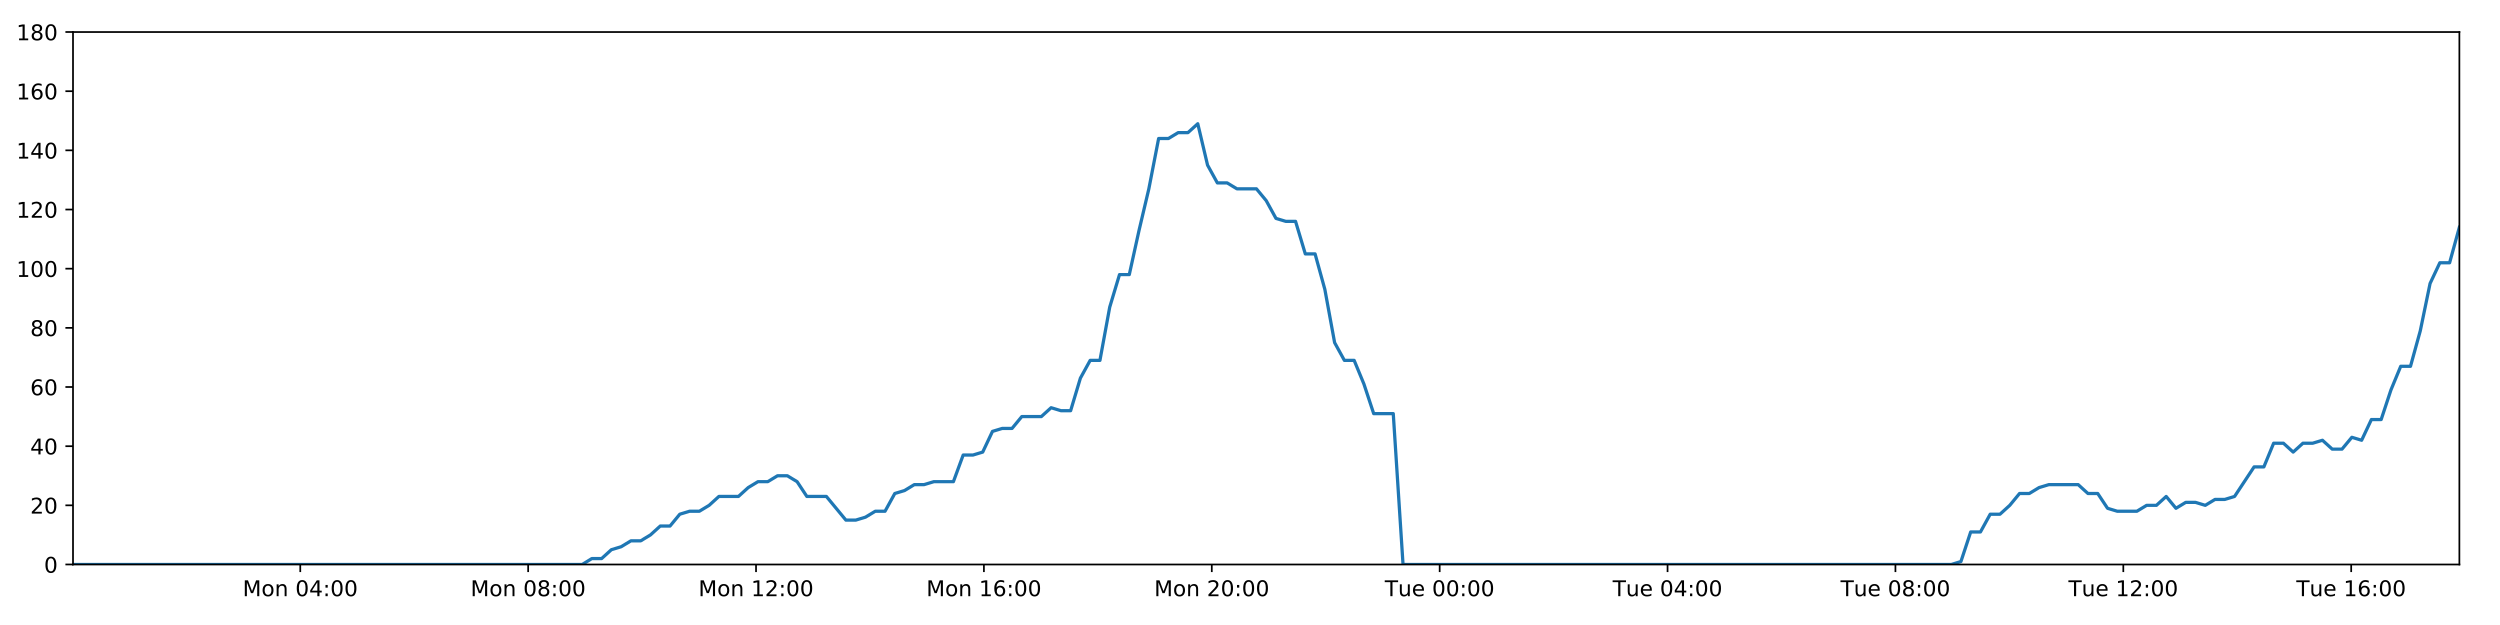
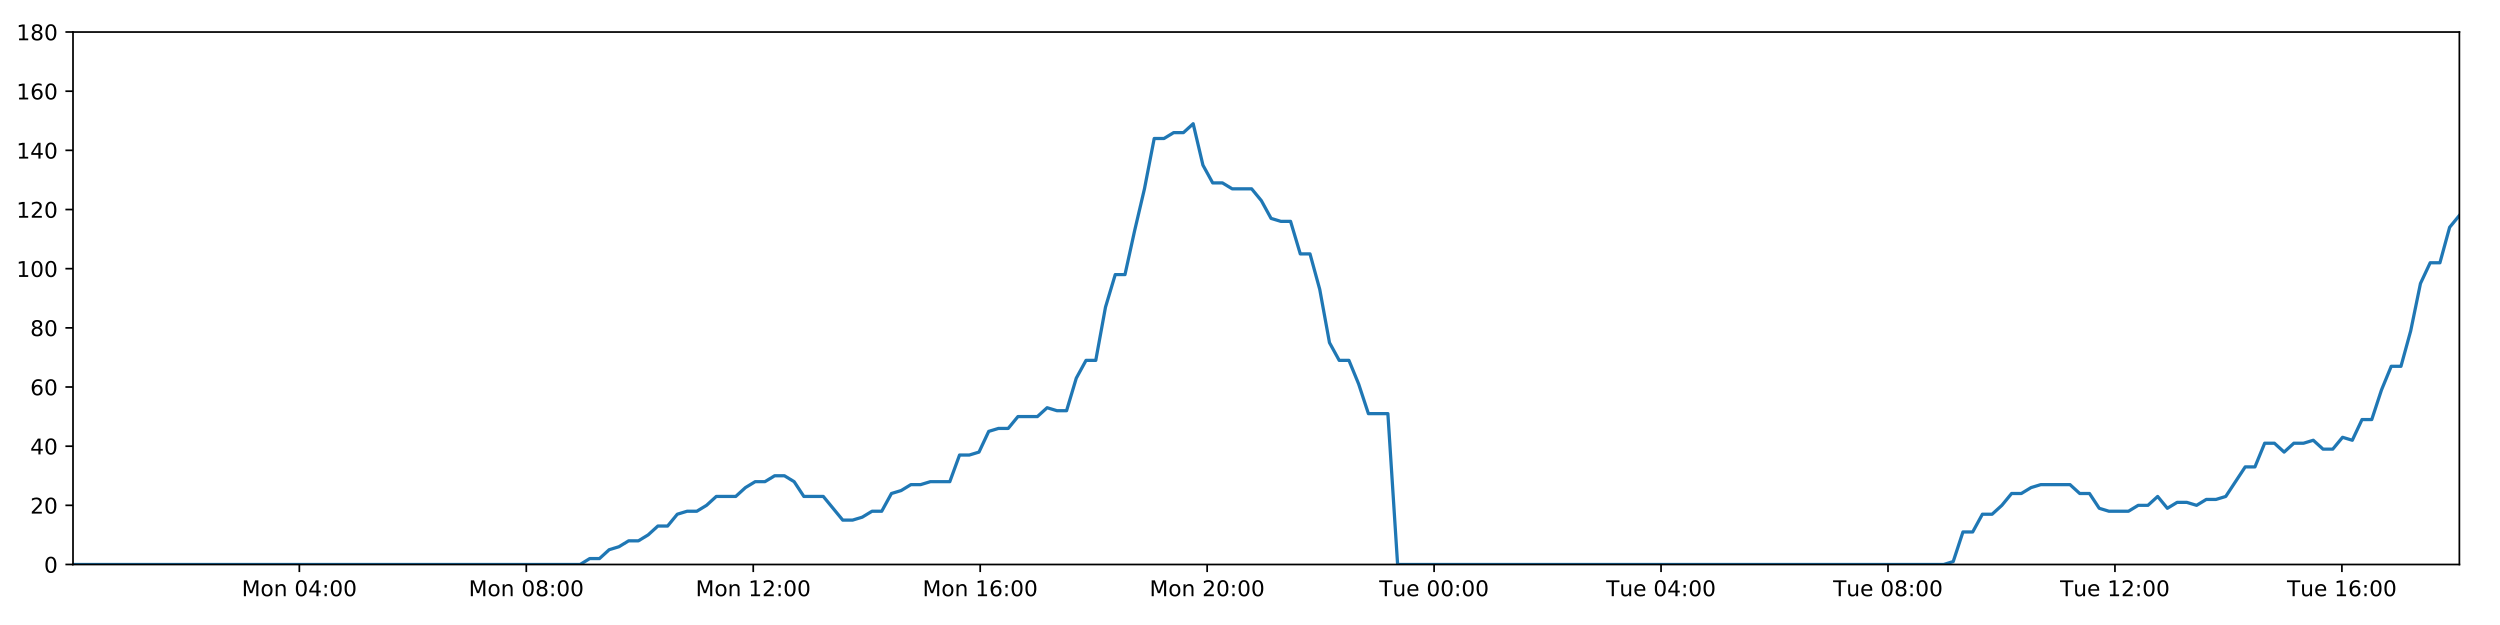
<svg xmlns="http://www.w3.org/2000/svg" xmlns:xlink="http://www.w3.org/1999/xlink" height="288pt" version="1.1" viewBox="0 0 1152 288" width="1152pt">
  <defs>
    <style type="text/css">
*{stroke-linecap:butt;stroke-linejoin:round;}
  </style>
  </defs>
  <g id="figure_1">
    <g id="patch_1">
      <path d="M 0 288  L 1152 288  L 1152 0  L 0 0  z " style="fill:#ffffff;" />
    </g>
    <g id="axes_1">
      <g id="patch_2">
        <path d="M 33.64 260.12  L 1133.28 260.12  L 1133.28 14.76  L 33.64 14.76  z " style="fill:#ffffff;" />
      </g>
      <g id="matplotlib.axis_1">
        <g id="xtick_1">
          <g id="line2d_1">
            <defs>
-               <path d="M 0 0  L 0 3.5  " id="m4edc1b492d" style="stroke:#000000;stroke-width:0.8;" />
-             </defs>
-             <g>
-               <use style="stroke:#000000;stroke-width:0.8;" x="138.365" xlink:href="#m4edc1b492d" y="260.12" />
+               <path d="M 0 0  L 0 3.5  " id="mf5a5f736f6" style="stroke:#000000;stroke-width:0.8;" />
+             </defs>
+             <g>
+               <use style="stroke:#000000;stroke-width:0.8;" x="137.938" xlink:href="#mf5a5f736f6" y="260.12" />
            </g>
          </g>
          <g id="text_1">
            <defs>
              <path d="M 9.812 72.906  L 24.516 72.906  L 43.109 23.297  L 61.812 72.906  L 76.516 72.906  L 76.516 0  L 66.891 0  L 66.891 64.016  L 48.094 14.016  L 38.188 14.016  L 19.391 64.016  L 19.391 0  L 9.812 0  z " id="DejaVuSans-77" />
              <path d="M 30.609 48.391  Q 23.391 48.391 19.188 42.75  Q 14.984 37.109 14.984 27.297  Q 14.984 17.484 19.156 11.844  Q 23.344 6.203 30.609 6.203  Q 37.797 6.203 41.984 11.859  Q 46.188 17.531 46.188 27.297  Q 46.188 37.016 41.984 42.703  Q 37.797 48.391 30.609 48.391  z M 30.609 56  Q 42.328 56 49.016 48.375  Q 55.719 40.766 55.719 27.297  Q 55.719 13.875 49.016 6.219  Q 42.328 -1.422 30.609 -1.422  Q 18.844 -1.422 12.172 6.219  Q 5.516 13.875 5.516 27.297  Q 5.516 40.766 12.172 48.375  Q 18.844 56 30.609 56  z " id="DejaVuSans-111" />
              <path d="M 54.891 33.016  L 54.891 0  L 45.906 0  L 45.906 32.719  Q 45.906 40.484 42.875 44.328  Q 39.844 48.188 33.797 48.188  Q 26.516 48.188 22.312 43.547  Q 18.109 38.922 18.109 30.906  L 18.109 0  L 9.078 0  L 9.078 54.688  L 18.109 54.688  L 18.109 46.188  Q 21.344 51.125 25.703 53.562  Q 30.078 56 35.797 56  Q 45.219 56 50.047 50.172  Q 54.891 44.344 54.891 33.016  z " id="DejaVuSans-110" />
              <path id="DejaVuSans-32" />
              <path d="M 31.781 66.406  Q 24.172 66.406 20.328 58.906  Q 16.5 51.422 16.5 36.375  Q 16.5 21.391 20.328 13.891  Q 24.172 6.391 31.781 6.391  Q 39.453 6.391 43.281 13.891  Q 47.125 21.391 47.125 36.375  Q 47.125 51.422 43.281 58.906  Q 39.453 66.406 31.781 66.406  z M 31.781 74.219  Q 44.047 74.219 50.516 64.516  Q 56.984 54.828 56.984 36.375  Q 56.984 17.969 50.516 8.266  Q 44.047 -1.422 31.781 -1.422  Q 19.531 -1.422 13.062 8.266  Q 6.594 17.969 6.594 36.375  Q 6.594 54.828 13.062 64.516  Q 19.531 74.219 31.781 74.219  z " id="DejaVuSans-48" />
              <path d="M 37.797 64.312  L 12.891 25.391  L 37.797 25.391  z M 35.203 72.906  L 47.609 72.906  L 47.609 25.391  L 58.016 25.391  L 58.016 17.188  L 47.609 17.188  L 47.609 0  L 37.797 0  L 37.797 17.188  L 4.891 17.188  L 4.891 26.703  z " id="DejaVuSans-52" />
              <path d="M 11.719 12.406  L 22.016 12.406  L 22.016 0  L 11.719 0  z M 11.719 51.703  L 22.016 51.703  L 22.016 39.312  L 11.719 39.312  z " id="DejaVuSans-58" />
            </defs>
-             <g transform="translate(111.8244 274.7184)scale(0.1 -0.1)">
+             <g transform="translate(111.3974 274.7184)scale(0.1 -0.1)">
              <use xlink:href="#DejaVuSans-77" />
              <use x="86.279" xlink:href="#DejaVuSans-111" />
              <use x="147.461" xlink:href="#DejaVuSans-110" />
              <use x="210.84" xlink:href="#DejaVuSans-32" />
              <use x="242.627" xlink:href="#DejaVuSans-48" />
              <use x="306.25" xlink:href="#DejaVuSans-52" />
              <use x="369.873" xlink:href="#DejaVuSans-58" />
              <use x="403.564" xlink:href="#DejaVuSans-48" />
              <use x="467.188" xlink:href="#DejaVuSans-48" />
            </g>
          </g>
        </g>
        <g id="xtick_2">
          <g id="line2d_2">
            <g>
-               <use style="stroke:#000000;stroke-width:0.8;" x="243.372" xlink:href="#m4edc1b492d" y="260.12" />
+               <use style="stroke:#000000;stroke-width:0.8;" x="242.517" xlink:href="#mf5a5f736f6" y="260.12" />
            </g>
          </g>
          <g id="text_2">
            <defs>
              <path d="M 31.781 34.625  Q 24.75 34.625 20.719 30.859  Q 16.703 27.094 16.703 20.516  Q 16.703 13.922 20.719 10.156  Q 24.75 6.391 31.781 6.391  Q 38.812 6.391 42.859 10.172  Q 46.922 13.969 46.922 20.516  Q 46.922 27.094 42.891 30.859  Q 38.875 34.625 31.781 34.625  z M 21.922 38.812  Q 15.578 40.375 12.031 44.719  Q 8.5 49.078 8.5 55.328  Q 8.5 64.062 14.719 69.141  Q 20.953 74.219 31.781 74.219  Q 42.672 74.219 48.875 69.141  Q 55.078 64.062 55.078 55.328  Q 55.078 49.078 51.531 44.719  Q 48 40.375 41.703 38.812  Q 48.828 37.156 52.797 32.312  Q 56.781 27.484 56.781 20.516  Q 56.781 9.906 50.312 4.234  Q 43.844 -1.422 31.781 -1.422  Q 19.734 -1.422 13.25 4.234  Q 6.781 9.906 6.781 20.516  Q 6.781 27.484 10.781 32.312  Q 14.797 37.156 21.922 38.812  z M 18.312 54.391  Q 18.312 48.734 21.844 45.562  Q 25.391 42.391 31.781 42.391  Q 38.141 42.391 41.719 45.562  Q 45.312 48.734 45.312 54.391  Q 45.312 60.062 41.719 63.234  Q 38.141 66.406 31.781 66.406  Q 25.391 66.406 21.844 63.234  Q 18.312 60.062 18.312 54.391  z " id="DejaVuSans-56" />
            </defs>
-             <g transform="translate(216.8315 274.7184)scale(0.1 -0.1)">
+             <g transform="translate(215.9763 274.7184)scale(0.1 -0.1)">
              <use xlink:href="#DejaVuSans-77" />
              <use x="86.279" xlink:href="#DejaVuSans-111" />
              <use x="147.461" xlink:href="#DejaVuSans-110" />
              <use x="210.84" xlink:href="#DejaVuSans-32" />
              <use x="242.627" xlink:href="#DejaVuSans-48" />
              <use x="306.25" xlink:href="#DejaVuSans-56" />
              <use x="369.873" xlink:href="#DejaVuSans-58" />
              <use x="403.564" xlink:href="#DejaVuSans-48" />
              <use x="467.188" xlink:href="#DejaVuSans-48" />
            </g>
          </g>
        </g>
        <g id="xtick_3">
          <g id="line2d_3">
            <g>
-               <use style="stroke:#000000;stroke-width:0.8;" x="348.379" xlink:href="#m4edc1b492d" y="260.12" />
+               <use style="stroke:#000000;stroke-width:0.8;" x="347.096" xlink:href="#mf5a5f736f6" y="260.12" />
            </g>
          </g>
          <g id="text_3">
            <defs>
              <path d="M 12.406 8.297  L 28.516 8.297  L 28.516 63.922  L 10.984 60.406  L 10.984 69.391  L 28.422 72.906  L 38.281 72.906  L 38.281 8.297  L 54.391 8.297  L 54.391 0  L 12.406 0  z " id="DejaVuSans-49" />
              <path d="M 19.188 8.297  L 53.609 8.297  L 53.609 0  L 7.328 0  L 7.328 8.297  Q 12.938 14.109 22.625 23.891  Q 32.328 33.688 34.812 36.531  Q 39.547 41.844 41.422 45.531  Q 43.312 49.219 43.312 52.781  Q 43.312 58.594 39.234 62.25  Q 35.156 65.922 28.609 65.922  Q 23.969 65.922 18.812 64.312  Q 13.672 62.703 7.812 59.422  L 7.812 69.391  Q 13.766 71.781 18.938 73  Q 24.125 74.219 28.422 74.219  Q 39.75 74.219 46.484 68.547  Q 53.219 62.891 53.219 53.422  Q 53.219 48.922 51.531 44.891  Q 49.859 40.875 45.406 35.406  Q 44.188 33.984 37.641 27.219  Q 31.109 20.453 19.188 8.297  z " id="DejaVuSans-50" />
            </defs>
-             <g transform="translate(321.8385 274.7184)scale(0.1 -0.1)">
+             <g transform="translate(320.5552 274.7184)scale(0.1 -0.1)">
              <use xlink:href="#DejaVuSans-77" />
              <use x="86.279" xlink:href="#DejaVuSans-111" />
              <use x="147.461" xlink:href="#DejaVuSans-110" />
              <use x="210.84" xlink:href="#DejaVuSans-32" />
              <use x="242.627" xlink:href="#DejaVuSans-49" />
              <use x="306.25" xlink:href="#DejaVuSans-50" />
              <use x="369.873" xlink:href="#DejaVuSans-58" />
              <use x="403.564" xlink:href="#DejaVuSans-48" />
              <use x="467.188" xlink:href="#DejaVuSans-48" />
            </g>
          </g>
        </g>
        <g id="xtick_4">
          <g id="line2d_4">
            <g>
-               <use style="stroke:#000000;stroke-width:0.8;" x="453.386" xlink:href="#m4edc1b492d" y="260.12" />
+               <use style="stroke:#000000;stroke-width:0.8;" x="451.675" xlink:href="#mf5a5f736f6" y="260.12" />
            </g>
          </g>
          <g id="text_4">
            <defs>
              <path d="M 33.016 40.375  Q 26.375 40.375 22.484 35.828  Q 18.609 31.297 18.609 23.391  Q 18.609 15.531 22.484 10.953  Q 26.375 6.391 33.016 6.391  Q 39.656 6.391 43.531 10.953  Q 47.406 15.531 47.406 23.391  Q 47.406 31.297 43.531 35.828  Q 39.656 40.375 33.016 40.375  z M 52.594 71.297  L 52.594 62.312  Q 48.875 64.062 45.094 64.984  Q 41.312 65.922 37.594 65.922  Q 27.828 65.922 22.672 59.328  Q 17.531 52.734 16.797 39.406  Q 19.672 43.656 24.016 45.922  Q 28.375 48.188 33.594 48.188  Q 44.578 48.188 50.953 41.516  Q 57.328 34.859 57.328 23.391  Q 57.328 12.156 50.688 5.359  Q 44.047 -1.422 33.016 -1.422  Q 20.359 -1.422 13.672 8.266  Q 6.984 17.969 6.984 36.375  Q 6.984 53.656 15.188 63.938  Q 23.391 74.219 37.203 74.219  Q 40.922 74.219 44.703 73.484  Q 48.484 72.75 52.594 71.297  z " id="DejaVuSans-54" />
            </defs>
-             <g transform="translate(426.8456 274.7184)scale(0.1 -0.1)">
+             <g transform="translate(425.1341 274.7184)scale(0.1 -0.1)">
              <use xlink:href="#DejaVuSans-77" />
              <use x="86.279" xlink:href="#DejaVuSans-111" />
              <use x="147.461" xlink:href="#DejaVuSans-110" />
              <use x="210.84" xlink:href="#DejaVuSans-32" />
              <use x="242.627" xlink:href="#DejaVuSans-49" />
              <use x="306.25" xlink:href="#DejaVuSans-54" />
              <use x="369.873" xlink:href="#DejaVuSans-58" />
              <use x="403.564" xlink:href="#DejaVuSans-48" />
              <use x="467.188" xlink:href="#DejaVuSans-48" />
            </g>
          </g>
        </g>
        <g id="xtick_5">
          <g id="line2d_5">
            <g>
-               <use style="stroke:#000000;stroke-width:0.8;" x="558.393" xlink:href="#m4edc1b492d" y="260.12" />
+               <use style="stroke:#000000;stroke-width:0.8;" x="556.254" xlink:href="#mf5a5f736f6" y="260.12" />
            </g>
          </g>
          <g id="text_5">
-             <g transform="translate(531.8526 274.7184)scale(0.1 -0.1)">
+             <g transform="translate(529.713 274.7184)scale(0.1 -0.1)">
              <use xlink:href="#DejaVuSans-77" />
              <use x="86.279" xlink:href="#DejaVuSans-111" />
              <use x="147.461" xlink:href="#DejaVuSans-110" />
              <use x="210.84" xlink:href="#DejaVuSans-32" />
              <use x="242.627" xlink:href="#DejaVuSans-50" />
              <use x="306.25" xlink:href="#DejaVuSans-48" />
              <use x="369.873" xlink:href="#DejaVuSans-58" />
              <use x="403.564" xlink:href="#DejaVuSans-48" />
              <use x="467.188" xlink:href="#DejaVuSans-48" />
            </g>
          </g>
        </g>
        <g id="xtick_6">
          <g id="line2d_6">
            <g>
-               <use style="stroke:#000000;stroke-width:0.8;" x="663.4" xlink:href="#m4edc1b492d" y="260.12" />
+               <use style="stroke:#000000;stroke-width:0.8;" x="660.833" xlink:href="#mf5a5f736f6" y="260.12" />
            </g>
          </g>
          <g id="text_6">
            <defs>
              <path d="M -0.297 72.906  L 61.375 72.906  L 61.375 64.594  L 35.5 64.594  L 35.5 0  L 25.594 0  L 25.594 64.594  L -0.297 64.594  z " id="DejaVuSans-84" />
              <path d="M 8.5 21.578  L 8.5 54.688  L 17.484 54.688  L 17.484 21.922  Q 17.484 14.156 20.5 10.266  Q 23.531 6.391 29.594 6.391  Q 36.859 6.391 41.078 11.031  Q 45.312 15.672 45.312 23.688  L 45.312 54.688  L 54.297 54.688  L 54.297 0  L 45.312 0  L 45.312 8.406  Q 42.047 3.422 37.719 1  Q 33.406 -1.422 27.688 -1.422  Q 18.266 -1.422 13.375 4.438  Q 8.5 10.297 8.5 21.578  z M 31.109 56  z " id="DejaVuSans-117" />
              <path d="M 56.203 29.594  L 56.203 25.203  L 14.891 25.203  Q 15.484 15.922 20.484 11.062  Q 25.484 6.203 34.422 6.203  Q 39.594 6.203 44.453 7.469  Q 49.312 8.734 54.109 11.281  L 54.109 2.781  Q 49.266 0.734 44.188 -0.344  Q 39.109 -1.422 33.891 -1.422  Q 20.797 -1.422 13.156 6.188  Q 5.516 13.812 5.516 26.812  Q 5.516 40.234 12.766 48.109  Q 20.016 56 32.328 56  Q 43.359 56 49.781 48.891  Q 56.203 41.797 56.203 29.594  z M 47.219 32.234  Q 47.125 39.594 43.094 43.984  Q 39.062 48.391 32.422 48.391  Q 24.906 48.391 20.391 44.141  Q 15.875 39.891 15.188 32.172  z " id="DejaVuSans-101" />
            </defs>
-             <g transform="translate(638.1144 274.7184)scale(0.1 -0.1)">
+             <g transform="translate(635.5466 274.7184)scale(0.1 -0.1)">
              <use xlink:href="#DejaVuSans-84" />
              <use x="60.85" xlink:href="#DejaVuSans-117" />
              <use x="124.229" xlink:href="#DejaVuSans-101" />
              <use x="185.752" xlink:href="#DejaVuSans-32" />
              <use x="217.539" xlink:href="#DejaVuSans-48" />
              <use x="281.162" xlink:href="#DejaVuSans-48" />
              <use x="344.785" xlink:href="#DejaVuSans-58" />
              <use x="378.477" xlink:href="#DejaVuSans-48" />
              <use x="442.1" xlink:href="#DejaVuSans-48" />
            </g>
          </g>
        </g>
        <g id="xtick_7">
          <g id="line2d_7">
            <g>
-               <use style="stroke:#000000;stroke-width:0.8;" x="768.407" xlink:href="#m4edc1b492d" y="260.12" />
+               <use style="stroke:#000000;stroke-width:0.8;" x="765.411" xlink:href="#mf5a5f736f6" y="260.12" />
            </g>
          </g>
          <g id="text_7">
-             <g transform="translate(743.1214 274.7184)scale(0.1 -0.1)">
+             <g transform="translate(740.1255 274.7184)scale(0.1 -0.1)">
              <use xlink:href="#DejaVuSans-84" />
              <use x="60.85" xlink:href="#DejaVuSans-117" />
              <use x="124.229" xlink:href="#DejaVuSans-101" />
              <use x="185.752" xlink:href="#DejaVuSans-32" />
              <use x="217.539" xlink:href="#DejaVuSans-48" />
              <use x="281.162" xlink:href="#DejaVuSans-52" />
              <use x="344.785" xlink:href="#DejaVuSans-58" />
              <use x="378.477" xlink:href="#DejaVuSans-48" />
              <use x="442.1" xlink:href="#DejaVuSans-48" />
            </g>
          </g>
        </g>
        <g id="xtick_8">
          <g id="line2d_8">
            <g>
-               <use style="stroke:#000000;stroke-width:0.8;" x="873.414" xlink:href="#m4edc1b492d" y="260.12" />
+               <use style="stroke:#000000;stroke-width:0.8;" x="869.99" xlink:href="#mf5a5f736f6" y="260.12" />
            </g>
          </g>
          <g id="text_8">
-             <g transform="translate(848.1285 274.7184)scale(0.1 -0.1)">
+             <g transform="translate(844.7044 274.7184)scale(0.1 -0.1)">
              <use xlink:href="#DejaVuSans-84" />
              <use x="60.85" xlink:href="#DejaVuSans-117" />
              <use x="124.229" xlink:href="#DejaVuSans-101" />
              <use x="185.752" xlink:href="#DejaVuSans-32" />
              <use x="217.539" xlink:href="#DejaVuSans-48" />
              <use x="281.162" xlink:href="#DejaVuSans-56" />
              <use x="344.785" xlink:href="#DejaVuSans-58" />
              <use x="378.477" xlink:href="#DejaVuSans-48" />
              <use x="442.1" xlink:href="#DejaVuSans-48" />
            </g>
          </g>
        </g>
        <g id="xtick_9">
          <g id="line2d_9">
            <g>
-               <use style="stroke:#000000;stroke-width:0.8;" x="978.421" xlink:href="#m4edc1b492d" y="260.12" />
+               <use style="stroke:#000000;stroke-width:0.8;" x="974.569" xlink:href="#mf5a5f736f6" y="260.12" />
            </g>
          </g>
          <g id="text_9">
-             <g transform="translate(953.1355 274.7184)scale(0.1 -0.1)">
+             <g transform="translate(949.2833 274.7184)scale(0.1 -0.1)">
              <use xlink:href="#DejaVuSans-84" />
              <use x="60.85" xlink:href="#DejaVuSans-117" />
              <use x="124.229" xlink:href="#DejaVuSans-101" />
              <use x="185.752" xlink:href="#DejaVuSans-32" />
              <use x="217.539" xlink:href="#DejaVuSans-49" />
              <use x="281.162" xlink:href="#DejaVuSans-50" />
              <use x="344.785" xlink:href="#DejaVuSans-58" />
              <use x="378.477" xlink:href="#DejaVuSans-48" />
              <use x="442.1" xlink:href="#DejaVuSans-48" />
            </g>
          </g>
        </g>
        <g id="xtick_10">
          <g id="line2d_10">
            <g>
-               <use style="stroke:#000000;stroke-width:0.8;" x="1083.429" xlink:href="#m4edc1b492d" y="260.12" />
+               <use style="stroke:#000000;stroke-width:0.8;" x="1079.148" xlink:href="#mf5a5f736f6" y="260.12" />
            </g>
          </g>
          <g id="text_10">
-             <g transform="translate(1058.143 274.7184)scale(0.1 -0.1)">
+             <g transform="translate(1053.862 274.7184)scale(0.1 -0.1)">
              <use xlink:href="#DejaVuSans-84" />
              <use x="60.85" xlink:href="#DejaVuSans-117" />
              <use x="124.229" xlink:href="#DejaVuSans-101" />
              <use x="185.752" xlink:href="#DejaVuSans-32" />
              <use x="217.539" xlink:href="#DejaVuSans-49" />
              <use x="281.162" xlink:href="#DejaVuSans-54" />
              <use x="344.785" xlink:href="#DejaVuSans-58" />
              <use x="378.477" xlink:href="#DejaVuSans-48" />
              <use x="442.1" xlink:href="#DejaVuSans-48" />
            </g>
          </g>
        </g>
      </g>
      <g id="matplotlib.axis_2">
        <g id="ytick_1">
          <g id="line2d_11">
            <defs>
-               <path d="M 0 0  L -3.5 0  " id="m98cc002752" style="stroke:#000000;stroke-width:0.8;" />
-             </defs>
-             <g>
-               <use style="stroke:#000000;stroke-width:0.8;" x="33.64" xlink:href="#m98cc002752" y="260.12" />
+               <path d="M 0 0  L -3.5 0  " id="m983df6341b" style="stroke:#000000;stroke-width:0.8;" />
+             </defs>
+             <g>
+               <use style="stroke:#000000;stroke-width:0.8;" x="33.64" xlink:href="#m983df6341b" y="260.12" />
            </g>
          </g>
          <g id="text_11">
            <g transform="translate(20.2775 263.9192)scale(0.1 -0.1)">
              <use xlink:href="#DejaVuSans-48" />
            </g>
          </g>
        </g>
        <g id="ytick_2">
          <g id="line2d_12">
            <g>
-               <use style="stroke:#000000;stroke-width:0.8;" x="33.64" xlink:href="#m98cc002752" y="232.858" />
+               <use style="stroke:#000000;stroke-width:0.8;" x="33.64" xlink:href="#m983df6341b" y="232.858" />
            </g>
          </g>
          <g id="text_12">
            <g transform="translate(13.915 236.657)scale(0.1 -0.1)">
              <use xlink:href="#DejaVuSans-50" />
              <use x="63.623" xlink:href="#DejaVuSans-48" />
            </g>
          </g>
        </g>
        <g id="ytick_3">
          <g id="line2d_13">
            <g>
-               <use style="stroke:#000000;stroke-width:0.8;" x="33.64" xlink:href="#m98cc002752" y="205.596" />
+               <use style="stroke:#000000;stroke-width:0.8;" x="33.64" xlink:href="#m983df6341b" y="205.596" />
            </g>
          </g>
          <g id="text_13">
            <g transform="translate(13.915 209.3948)scale(0.1 -0.1)">
              <use xlink:href="#DejaVuSans-52" />
              <use x="63.623" xlink:href="#DejaVuSans-48" />
            </g>
          </g>
        </g>
        <g id="ytick_4">
          <g id="line2d_14">
            <g>
-               <use style="stroke:#000000;stroke-width:0.8;" x="33.64" xlink:href="#m98cc002752" y="178.333" />
+               <use style="stroke:#000000;stroke-width:0.8;" x="33.64" xlink:href="#m983df6341b" y="178.333" />
            </g>
          </g>
          <g id="text_14">
            <g transform="translate(13.915 182.1326)scale(0.1 -0.1)">
              <use xlink:href="#DejaVuSans-54" />
              <use x="63.623" xlink:href="#DejaVuSans-48" />
            </g>
          </g>
        </g>
        <g id="ytick_5">
          <g id="line2d_15">
            <g>
-               <use style="stroke:#000000;stroke-width:0.8;" x="33.64" xlink:href="#m98cc002752" y="151.071" />
+               <use style="stroke:#000000;stroke-width:0.8;" x="33.64" xlink:href="#m983df6341b" y="151.071" />
            </g>
          </g>
          <g id="text_15">
            <g transform="translate(13.915 154.8703)scale(0.1 -0.1)">
              <use xlink:href="#DejaVuSans-56" />
              <use x="63.623" xlink:href="#DejaVuSans-48" />
            </g>
          </g>
        </g>
        <g id="ytick_6">
          <g id="line2d_16">
            <g>
-               <use style="stroke:#000000;stroke-width:0.8;" x="33.64" xlink:href="#m98cc002752" y="123.809" />
+               <use style="stroke:#000000;stroke-width:0.8;" x="33.64" xlink:href="#m983df6341b" y="123.809" />
            </g>
          </g>
          <g id="text_16">
            <g transform="translate(7.5525 127.6081)scale(0.1 -0.1)">
              <use xlink:href="#DejaVuSans-49" />
              <use x="63.623" xlink:href="#DejaVuSans-48" />
              <use x="127.246" xlink:href="#DejaVuSans-48" />
            </g>
          </g>
        </g>
        <g id="ytick_7">
          <g id="line2d_17">
            <g>
-               <use style="stroke:#000000;stroke-width:0.8;" x="33.64" xlink:href="#m98cc002752" y="96.547" />
+               <use style="stroke:#000000;stroke-width:0.8;" x="33.64" xlink:href="#m983df6341b" y="96.547" />
            </g>
          </g>
          <g id="text_17">
            <g transform="translate(7.5525 100.3459)scale(0.1 -0.1)">
              <use xlink:href="#DejaVuSans-49" />
              <use x="63.623" xlink:href="#DejaVuSans-50" />
              <use x="127.246" xlink:href="#DejaVuSans-48" />
            </g>
          </g>
        </g>
        <g id="ytick_8">
          <g id="line2d_18">
            <g>
-               <use style="stroke:#000000;stroke-width:0.8;" x="33.64" xlink:href="#m98cc002752" y="69.284" />
+               <use style="stroke:#000000;stroke-width:0.8;" x="33.64" xlink:href="#m983df6341b" y="69.284" />
            </g>
          </g>
          <g id="text_18">
            <g transform="translate(7.5525 73.08366)scale(0.1 -0.1)">
              <use xlink:href="#DejaVuSans-49" />
              <use x="63.623" xlink:href="#DejaVuSans-52" />
              <use x="127.246" xlink:href="#DejaVuSans-48" />
            </g>
          </g>
        </g>
        <g id="ytick_9">
          <g id="line2d_19">
            <g>
-               <use style="stroke:#000000;stroke-width:0.8;" x="33.64" xlink:href="#m98cc002752" y="42.022" />
+               <use style="stroke:#000000;stroke-width:0.8;" x="33.64" xlink:href="#m983df6341b" y="42.022" />
            </g>
          </g>
          <g id="text_19">
            <g transform="translate(7.5525 45.82144)scale(0.1 -0.1)">
              <use xlink:href="#DejaVuSans-49" />
              <use x="63.623" xlink:href="#DejaVuSans-54" />
              <use x="127.246" xlink:href="#DejaVuSans-48" />
            </g>
          </g>
        </g>
        <g id="ytick_10">
          <g id="line2d_20">
            <g>
-               <use style="stroke:#000000;stroke-width:0.8;" x="33.64" xlink:href="#m98cc002752" y="14.76" />
+               <use style="stroke:#000000;stroke-width:0.8;" x="33.64" xlink:href="#m983df6341b" y="14.76" />
            </g>
          </g>
          <g id="text_20">
            <g transform="translate(7.5525 18.55922)scale(0.1 -0.1)">
              <use xlink:href="#DejaVuSans-49" />
              <use x="63.623" xlink:href="#DejaVuSans-56" />
              <use x="127.246" xlink:href="#DejaVuSans-48" />
            </g>
          </g>
        </g>
      </g>
      <g id="line2d_21">
-         <path clip-path="url(#p13adfcc151)" d="M 33.64 260.12  L 268.281 260.12  L 272.707 257.394  L 277.221 257.394  L 281.72 253.304  L 286.218 251.941  L 290.727 249.215  L 295.23 249.215  L 299.739 246.489  L 304.242 242.4  L 308.743 242.4  L 313.246 236.947  L 317.754 235.584  L 322.26 235.584  L 326.768 232.858  L 331.267 228.768  L 340.271 228.768  L 344.77 224.679  L 349.274 221.953  L 353.779 221.953  L 358.291 219.227  L 362.795 219.227  L 367.303 221.953  L 371.801 228.768  L 380.797 228.768  L 389.795 239.673  L 394.308 239.673  L 398.814 238.31  L 403.323 235.584  L 407.821 235.584  L 412.32 227.405  L 416.817 226.042  L 421.317 223.316  L 425.815 223.316  L 430.323 221.953  L 439.324 221.953  L 443.831 209.685  L 448.329 209.685  L 452.831 208.322  L 457.331 198.78  L 461.842 197.417  L 466.342 197.417  L 470.841 191.964  L 479.842 191.964  L 484.351 187.875  L 488.849 189.238  L 493.349 189.238  L 497.848 174.244  L 502.349 166.065  L 506.852 166.065  L 511.36 141.529  L 515.87 126.535  L 520.375 126.535  L 524.886 106.088  L 529.389 87.005  L 533.897 63.832  L 538.407 63.832  L 542.915 61.106  L 547.422 61.106  L 551.932 57.016  L 556.444 76.1  L 560.955 84.279  L 565.465 84.279  L 569.967 87.005  L 578.966 87.005  L 583.469 92.457  L 587.969 100.636  L 592.477 101.999  L 596.985 101.999  L 601.485 116.993  L 605.986 116.993  L 610.489 133.351  L 614.991 157.887  L 619.494 166.065  L 623.998 166.065  L 628.498 176.97  L 633 190.601  L 642.013 190.601  L 646.516 260.12  L 899.165 260.12  L 903.592 258.757  L 908.094 245.126  L 912.594 245.126  L 917.091 236.947  L 921.601 236.947  L 926.102 232.858  L 930.601 227.405  L 935.101 227.405  L 939.605 224.679  L 944.111 223.316  L 957.627 223.316  L 962.126 227.405  L 966.636 227.405  L 971.155 234.221  L 975.655 235.584  L 984.669 235.584  L 989.178 232.858  L 993.683 232.858  L 998.181 228.768  L 1002.681 234.221  L 1007.178 231.495  L 1011.691 231.495  L 1016.189 232.858  L 1020.688 230.132  L 1025.188 230.132  L 1029.687 228.768  L 1038.693 215.137  L 1043.195 215.137  L 1047.696 204.232  L 1052.195 204.232  L 1056.697 208.322  L 1061.196 204.232  L 1065.694 204.232  L 1070.192 202.869  L 1074.69 206.959  L 1079.197 206.959  L 1083.733 201.506  L 1088.238 202.869  L 1092.738 193.328  L 1097.239 193.328  L 1101.743 179.696  L 1106.253 168.792  L 1110.757 168.792  L 1115.268 152.434  L 1119.778 130.624  L 1124.276 121.083  L 1128.78 121.083  L 1133.28 104.725  L 1133.28 104.725  " style="fill:none;stroke:#1f77b4;stroke-linecap:square;stroke-width:1.5;" />
+         <path clip-path="url(#p0fe6662316)" d="M 33.64 260.12  L 267.324 260.12  L 271.733 257.394  L 276.228 257.394  L 280.709 253.304  L 285.188 251.941  L 289.679 249.215  L 294.163 249.215  L 298.654 246.489  L 303.139 242.4  L 307.621 242.4  L 312.105 236.947  L 316.595 235.584  L 321.083 235.584  L 325.573 232.858  L 330.053 228.768  L 339.021 228.768  L 343.502 224.679  L 347.988 221.953  L 352.473 221.953  L 356.967 219.227  L 361.453 219.227  L 365.943 221.953  L 370.422 228.768  L 379.381 228.768  L 388.343 239.673  L 392.838 239.673  L 397.325 238.31  L 401.816 235.584  L 406.296 235.584  L 410.776 227.405  L 415.255 226.042  L 419.737 223.316  L 424.216 223.316  L 428.706 221.953  L 437.67 221.953  L 442.158 209.685  L 446.638 209.685  L 451.122 208.322  L 455.604 198.78  L 460.096 197.417  L 464.577 197.417  L 469.059 191.964  L 478.023 191.964  L 482.513 187.875  L 486.993 189.238  L 491.475 189.238  L 495.956 174.244  L 500.438 166.065  L 504.923 166.065  L 509.412 141.529  L 513.904 126.535  L 518.39 126.535  L 522.883 106.088  L 527.368 87.005  L 531.857 63.832  L 536.348 63.832  L 540.838 61.106  L 545.327 61.106  L 549.818 57.016  L 554.312 76.1  L 558.805 84.279  L 563.296 84.279  L 567.78 87.005  L 576.743 87.005  L 581.227 92.457  L 585.709 100.636  L 590.198 101.999  L 594.688 101.999  L 599.17 116.993  L 603.652 116.993  L 608.137 133.351  L 612.621 157.887  L 617.105 166.065  L 621.591 166.065  L 626.073 176.97  L 630.556 190.601  L 639.532 190.601  L 644.017 260.12  L 895.636 260.12  L 900.045 258.757  L 904.529 245.126  L 909.01 245.126  L 913.489 236.947  L 917.981 236.947  L 922.463 232.858  L 926.944 227.405  L 931.425 227.405  L 935.911 224.679  L 940.398 223.316  L 953.86 223.316  L 958.341 227.405  L 962.832 227.405  L 967.333 234.221  L 971.814 235.584  L 980.791 235.584  L 985.281 232.858  L 989.768 232.858  L 994.248 228.768  L 998.729 234.221  L 1003.208 231.495  L 1007.703 231.495  L 1012.183 232.858  L 1016.663 230.132  L 1021.145 230.132  L 1025.626 228.768  L 1034.595 215.137  L 1039.078 215.137  L 1043.561 204.232  L 1048.042 204.232  L 1052.526 208.322  L 1057.006 204.232  L 1061.486 204.232  L 1065.965 202.869  L 1070.445 206.959  L 1074.934 206.959  L 1079.451 201.506  L 1083.938 202.869  L 1088.419 193.328  L 1092.902 193.328  L 1097.388 179.696  L 1101.88 168.792  L 1106.365 168.792  L 1110.858 152.434  L 1115.35 130.624  L 1119.829 121.083  L 1124.315 121.083  L 1128.796 104.725  L 1133.28 99.273  L 1133.28 99.273  " style="fill:none;stroke:#1f77b4;stroke-linecap:square;stroke-width:1.5;" />
      </g>
      <g id="patch_3">
        <path d="M 33.64 260.12  L 33.64 14.76  " style="fill:none;stroke:#000000;stroke-linecap:square;stroke-linejoin:miter;stroke-width:0.8;" />
      </g>
      <g id="patch_4">
        <path d="M 1133.28 260.12  L 1133.28 14.76  " style="fill:none;stroke:#000000;stroke-linecap:square;stroke-linejoin:miter;stroke-width:0.8;" />
      </g>
      <g id="patch_5">
        <path d="M 33.64 260.12  L 1133.28 260.12  " style="fill:none;stroke:#000000;stroke-linecap:square;stroke-linejoin:miter;stroke-width:0.8;" />
      </g>
      <g id="patch_6">
        <path d="M 33.64 14.76  L 1133.28 14.76  " style="fill:none;stroke:#000000;stroke-linecap:square;stroke-linejoin:miter;stroke-width:0.8;" />
      </g>
    </g>
  </g>
  <defs>
-     <clipPath id="p13adfcc151">
+     <clipPath id="p0fe6662316">
      <rect height="245.36" width="1099.64" x="33.64" y="14.76" />
    </clipPath>
  </defs>
</svg>
